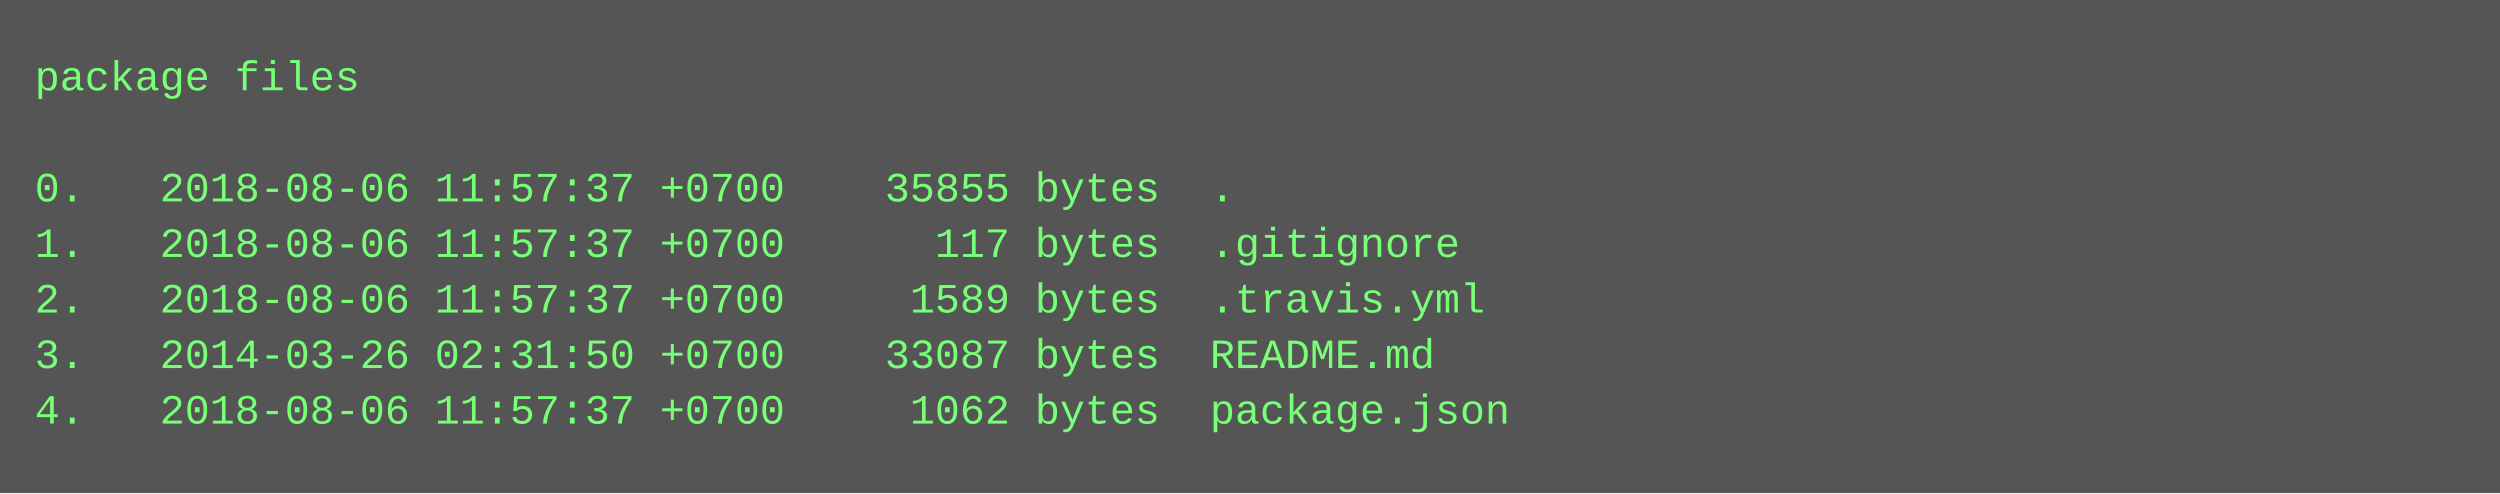
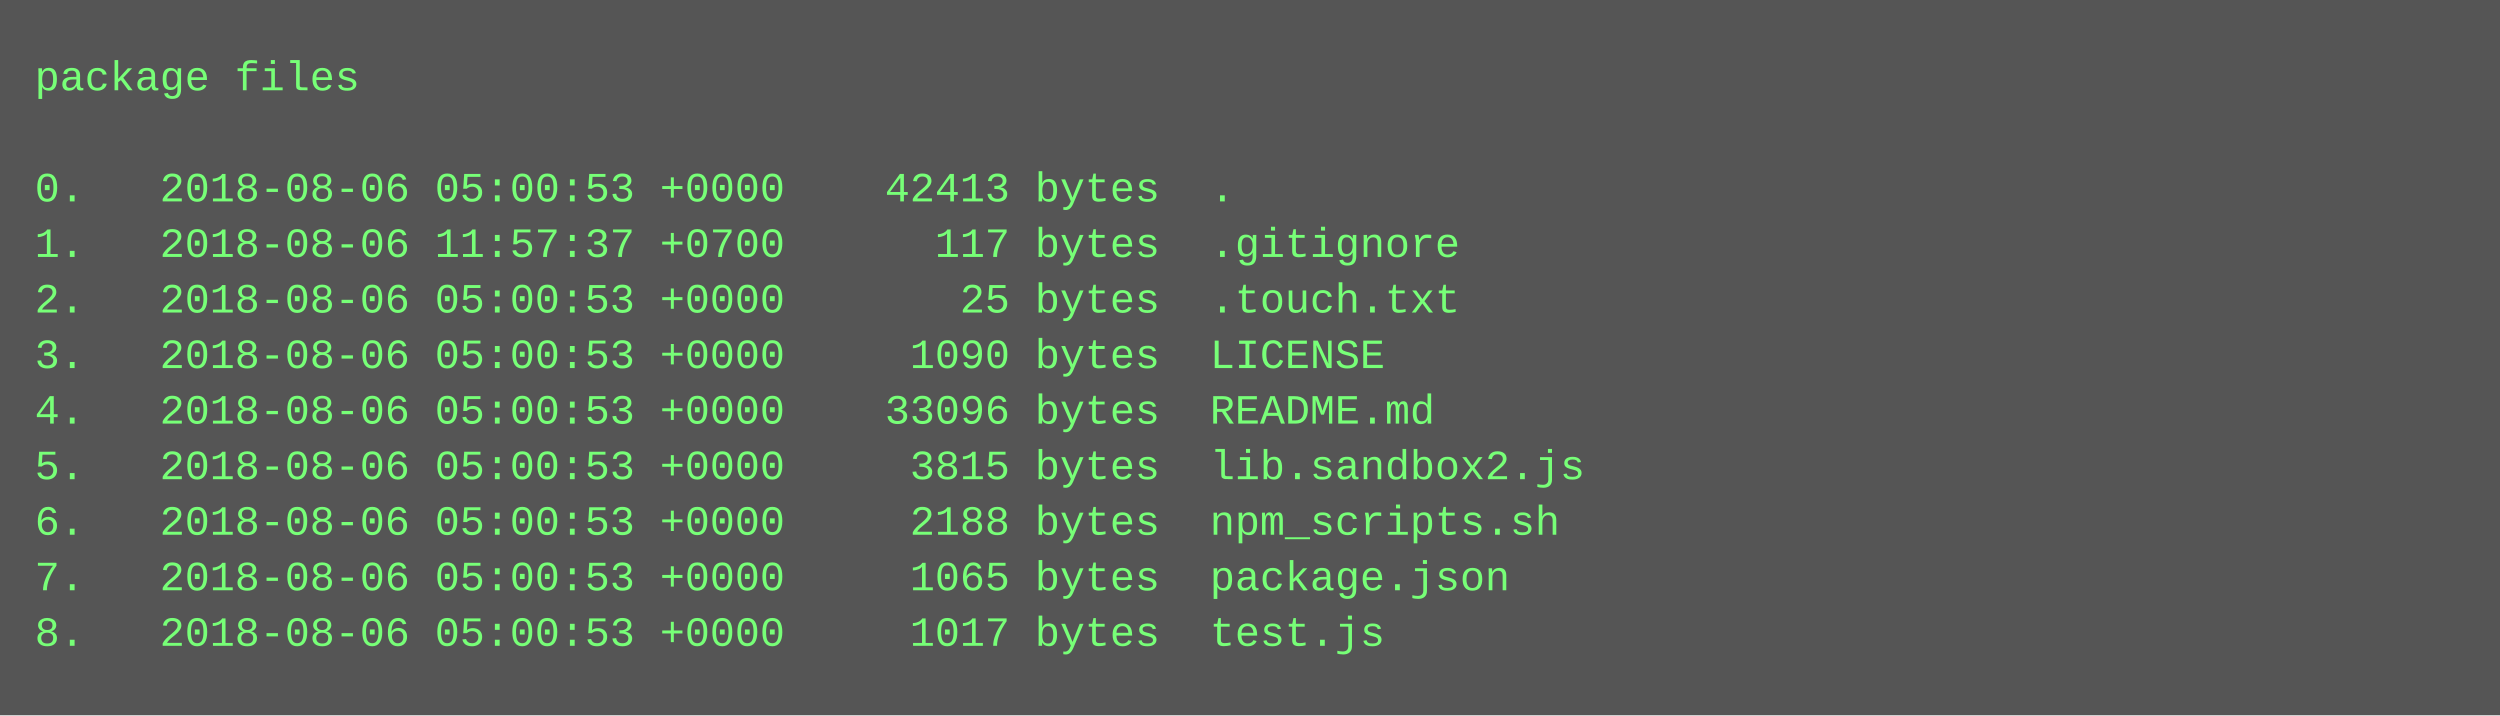
- <svg xmlns="http://www.w3.org/2000/svg" height="142" width="720">
-   <rect height="142" fill="#555" width="720" />
+ <svg xmlns="http://www.w3.org/2000/svg" height="206" width="720">
+   <rect height="206" fill="#555" width="720" />
  <text fill="#7f7" font-family="Courier New" font-size="12" xml:space="preserve">
    <tspan x="10" y="26">package files</tspan>
    <tspan x="10" y="42" />
-     <tspan x="10" y="58">0.   2018-08-06 11:57:37 +0700    35855 bytes  .</tspan>
+     <tspan x="10" y="58">0.   2018-08-06 05:00:53 +0000    42413 bytes  .</tspan>
    <tspan x="10" y="74">1.   2018-08-06 11:57:37 +0700      117 bytes  .gitignore</tspan>
-     <tspan x="10" y="90">2.   2018-08-06 11:57:37 +0700     1589 bytes  .travis.yml</tspan>
-     <tspan x="10" y="106">3.   2014-03-26 02:31:50 +0700    33087 bytes  README.md</tspan>
-     <tspan x="10" y="122">4.   2018-08-06 11:57:37 +0700     1062 bytes  package.json</tspan>
+     <tspan x="10" y="90">2.   2018-08-06 05:00:53 +0000       25 bytes  .touch.txt</tspan>
+     <tspan x="10" y="106">3.   2018-08-06 05:00:53 +0000     1090 bytes  LICENSE</tspan>
+     <tspan x="10" y="122">4.   2018-08-06 05:00:53 +0000    33096 bytes  README.md</tspan>
+     <tspan x="10" y="138">5.   2018-08-06 05:00:53 +0000     3815 bytes  lib.sandbox2.js</tspan>
+     <tspan x="10" y="154">6.   2018-08-06 05:00:53 +0000     2188 bytes  npm_scripts.sh</tspan>
+     <tspan x="10" y="170">7.   2018-08-06 05:00:53 +0000     1065 bytes  package.json</tspan>
+     <tspan x="10" y="186">8.   2018-08-06 05:00:53 +0000     1017 bytes  test.js</tspan>
  </text>
</svg>
